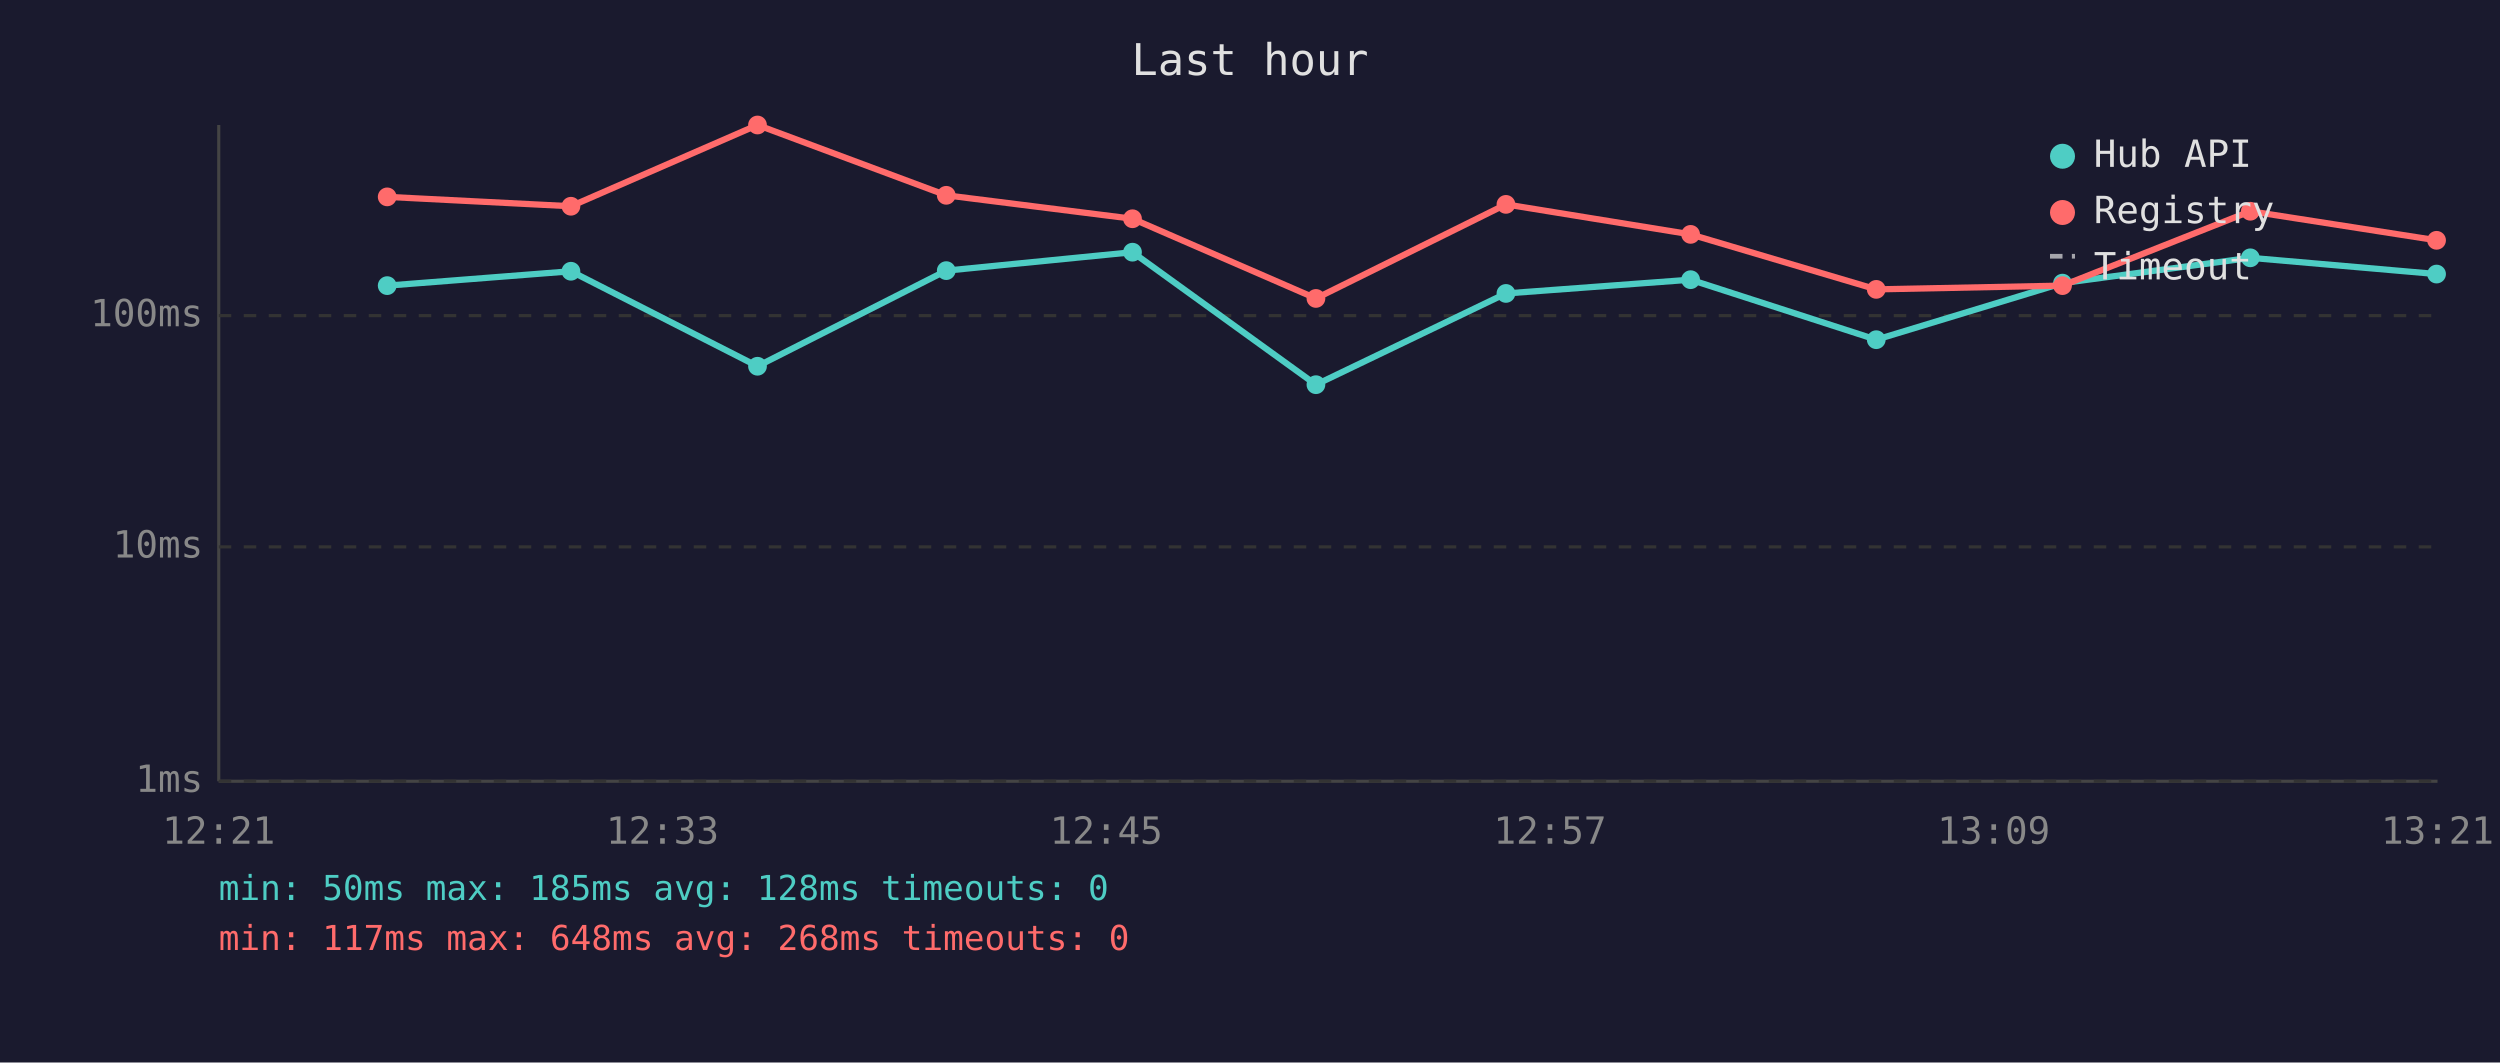
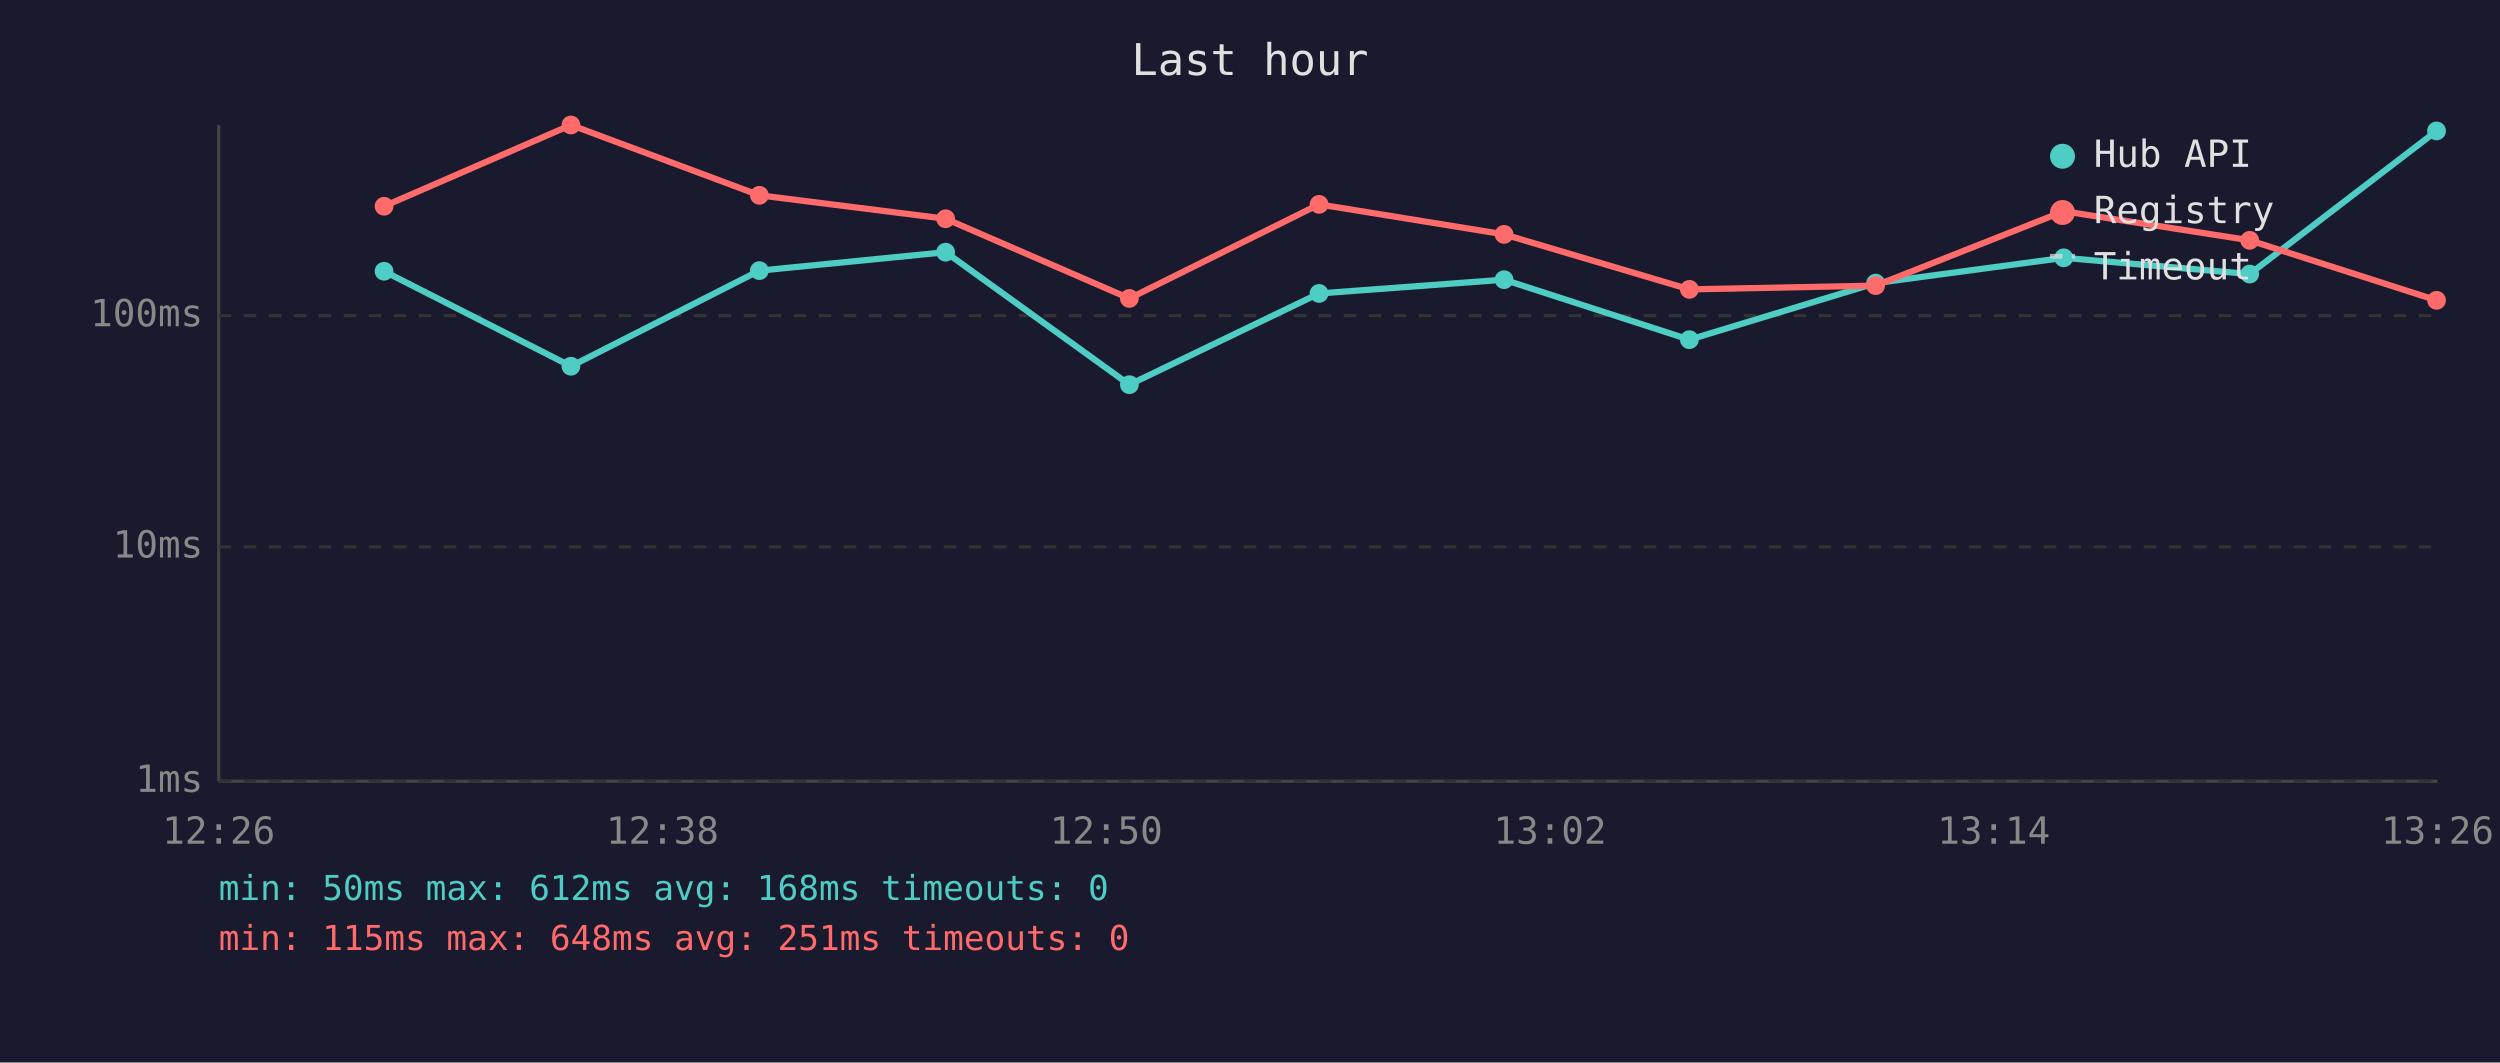
<svg xmlns="http://www.w3.org/2000/svg" viewBox="0 0 800 340" font-family="monospace" font-size="12">
  <rect width="800" height="340" fill="#1a1a2e" />
  <text x="400" y="24" fill="#e0e0e0" font-size="14" text-anchor="middle">Last hour</text>
  <line x1="70" y1="40" x2="70" y2="250" stroke="#444" stroke-width="1" />
  <line x1="70" y1="250" x2="780" y2="250" stroke="#444" stroke-width="1" />
  <line x1="70" y1="250" x2="780" y2="250" stroke="#333" stroke-width="1" stroke-dasharray="4" />
  <text x="65" y="250" fill="#888" text-anchor="end" dominant-baseline="middle">1ms</text>
  <line x1="70" y1="175" x2="780" y2="175" stroke="#333" stroke-width="1" stroke-dasharray="4" />
  <text x="65" y="175" fill="#888" text-anchor="end" dominant-baseline="middle">10ms</text>
  <line x1="70" y1="101" x2="780" y2="101" stroke="#333" stroke-width="1" stroke-dasharray="4" />
  <text x="65" y="101" fill="#888" text-anchor="end" dominant-baseline="middle">100ms</text>
-   <text x="70" y="270" fill="#888" text-anchor="middle">12:21</text>
-   <text x="212" y="270" fill="#888" text-anchor="middle">12:33</text>
-   <text x="354" y="270" fill="#888" text-anchor="middle">12:45</text>
-   <text x="496" y="270" fill="#888" text-anchor="middle">12:57</text>
-   <text x="638" y="270" fill="#888" text-anchor="middle">13:09</text>
-   <text x="780" y="270" fill="#888" text-anchor="middle">13:21</text>
-   <polyline points="123.9,91.4 182.7,86.8 242.4,117.2 302.8,86.6 362.4,80.7 421.1,123.1 481.9,93.9 541.0,89.5 600.4,108.7 660.0,90.6 720.1,82.5 779.7,87.7" fill="none" stroke="#4ecdc4" stroke-width="2" opacity="1" />
-   <circle cx="123.9" cy="91.4" r="3" fill="#4ecdc4" />
-   <circle cx="182.7" cy="86.8" r="3" fill="#4ecdc4" />
-   <circle cx="242.4" cy="117.2" r="3" fill="#4ecdc4" />
-   <circle cx="302.8" cy="86.6" r="3" fill="#4ecdc4" />
-   <circle cx="362.4" cy="80.7" r="3" fill="#4ecdc4" />
-   <circle cx="421.1" cy="123.1" r="3" fill="#4ecdc4" />
-   <circle cx="481.9" cy="93.9" r="3" fill="#4ecdc4" />
-   <circle cx="541.0" cy="89.5" r="3" fill="#4ecdc4" />
-   <circle cx="600.4" cy="108.7" r="3" fill="#4ecdc4" />
-   <circle cx="660.0" cy="90.6" r="3" fill="#4ecdc4" />
-   <circle cx="720.1" cy="82.5" r="3" fill="#4ecdc4" />
-   <circle cx="779.7" cy="87.7" r="3" fill="#4ecdc4" />
-   <polyline points="123.9,63.0 182.7,66.0 242.4,40.0 302.8,62.5 362.4,70.0 421.1,95.5 481.9,65.4 541.0,75.0 600.4,92.6 660.0,91.4 720.1,67.6 779.7,76.9" fill="none" stroke="#ff6b6b" stroke-width="2" opacity="1" />
-   <circle cx="123.9" cy="63.0" r="3" fill="#ff6b6b" />
-   <circle cx="182.7" cy="66.0" r="3" fill="#ff6b6b" />
-   <circle cx="242.4" cy="40.0" r="3" fill="#ff6b6b" />
-   <circle cx="302.8" cy="62.5" r="3" fill="#ff6b6b" />
-   <circle cx="362.4" cy="70.0" r="3" fill="#ff6b6b" />
-   <circle cx="421.1" cy="95.5" r="3" fill="#ff6b6b" />
-   <circle cx="481.9" cy="65.4" r="3" fill="#ff6b6b" />
-   <circle cx="541.0" cy="75.0" r="3" fill="#ff6b6b" />
-   <circle cx="600.4" cy="92.6" r="3" fill="#ff6b6b" />
-   <circle cx="660.0" cy="91.4" r="3" fill="#ff6b6b" />
-   <circle cx="720.1" cy="67.6" r="3" fill="#ff6b6b" />
-   <circle cx="779.7" cy="76.9" r="3" fill="#ff6b6b" />
+   <text x="70" y="270" fill="#888" text-anchor="middle">12:26</text>
+   <text x="212" y="270" fill="#888" text-anchor="middle">12:38</text>
+   <text x="354" y="270" fill="#888" text-anchor="middle">12:50</text>
+   <text x="496" y="270" fill="#888" text-anchor="middle">13:02</text>
+   <text x="638" y="270" fill="#888" text-anchor="middle">13:14</text>
+   <text x="780" y="270" fill="#888" text-anchor="middle">13:26</text>
+   <polyline points="122.9,86.8 182.7,117.2 243.0,86.6 302.6,80.7 361.4,123.1 422.1,93.9 481.3,89.5 540.6,108.7 600.2,90.6 660.4,82.5 719.9,87.7 779.7,41.9" fill="none" stroke="#4ecdc4" stroke-width="2" opacity="1" />
+   <circle cx="122.9" cy="86.8" r="3" fill="#4ecdc4" />
+   <circle cx="182.7" cy="117.2" r="3" fill="#4ecdc4" />
+   <circle cx="243.0" cy="86.6" r="3" fill="#4ecdc4" />
+   <circle cx="302.6" cy="80.7" r="3" fill="#4ecdc4" />
+   <circle cx="361.4" cy="123.1" r="3" fill="#4ecdc4" />
+   <circle cx="422.1" cy="93.9" r="3" fill="#4ecdc4" />
+   <circle cx="481.3" cy="89.5" r="3" fill="#4ecdc4" />
+   <circle cx="540.6" cy="108.7" r="3" fill="#4ecdc4" />
+   <circle cx="600.2" cy="90.6" r="3" fill="#4ecdc4" />
+   <circle cx="660.4" cy="82.5" r="3" fill="#4ecdc4" />
+   <circle cx="719.9" cy="87.7" r="3" fill="#4ecdc4" />
+   <circle cx="779.7" cy="41.9" r="3" fill="#4ecdc4" />
+   <polyline points="122.9,66.0 182.7,40.0 243.0,62.5 302.6,70.0 361.4,95.5 422.1,65.4 481.3,75.0 540.6,92.6 600.2,91.4 660.4,67.6 719.9,76.9 779.7,96.1" fill="none" stroke="#ff6b6b" stroke-width="2" opacity="1" />
+   <circle cx="122.9" cy="66.0" r="3" fill="#ff6b6b" />
+   <circle cx="182.7" cy="40.0" r="3" fill="#ff6b6b" />
+   <circle cx="243.0" cy="62.5" r="3" fill="#ff6b6b" />
+   <circle cx="302.6" cy="70.0" r="3" fill="#ff6b6b" />
+   <circle cx="361.4" cy="95.5" r="3" fill="#ff6b6b" />
+   <circle cx="422.1" cy="65.4" r="3" fill="#ff6b6b" />
+   <circle cx="481.3" cy="75.0" r="3" fill="#ff6b6b" />
+   <circle cx="540.6" cy="92.6" r="3" fill="#ff6b6b" />
+   <circle cx="600.2" cy="91.4" r="3" fill="#ff6b6b" />
+   <circle cx="660.4" cy="67.6" r="3" fill="#ff6b6b" />
+   <circle cx="719.9" cy="76.9" r="3" fill="#ff6b6b" />
+   <circle cx="779.7" cy="96.1" r="3" fill="#ff6b6b" />
  <circle cx="660" cy="50" r="4" fill="#4ecdc4" />
  <text x="670" y="50" fill="#e0e0e0" dominant-baseline="middle">Hub API</text>
  <circle cx="660" cy="68" r="4" fill="#ff6b6b" />
  <text x="670" y="68" fill="#e0e0e0" dominant-baseline="middle">Registry</text>
  <line x1="656" y1="82" x2="664" y2="82" stroke="#e0e0e0" stroke-width="1.5" stroke-dasharray="4,3" opacity="0.7" />
  <text x="670" y="86" fill="#e0e0e0" dominant-baseline="middle">Timeout</text>
-   <text x="70" y="288" fill="#4ecdc4" font-size="11">min: 50ms  max: 185ms  avg: 128ms  timeouts: 0</text>
-   <text x="70" y="304" fill="#ff6b6b" font-size="11">min: 117ms  max: 648ms  avg: 268ms  timeouts: 0</text>
+   <text x="70" y="288" fill="#4ecdc4" font-size="11">min: 50ms  max: 612ms  avg: 168ms  timeouts: 0</text>
+   <text x="70" y="304" fill="#ff6b6b" font-size="11">min: 115ms  max: 648ms  avg: 251ms  timeouts: 0</text>
</svg>
